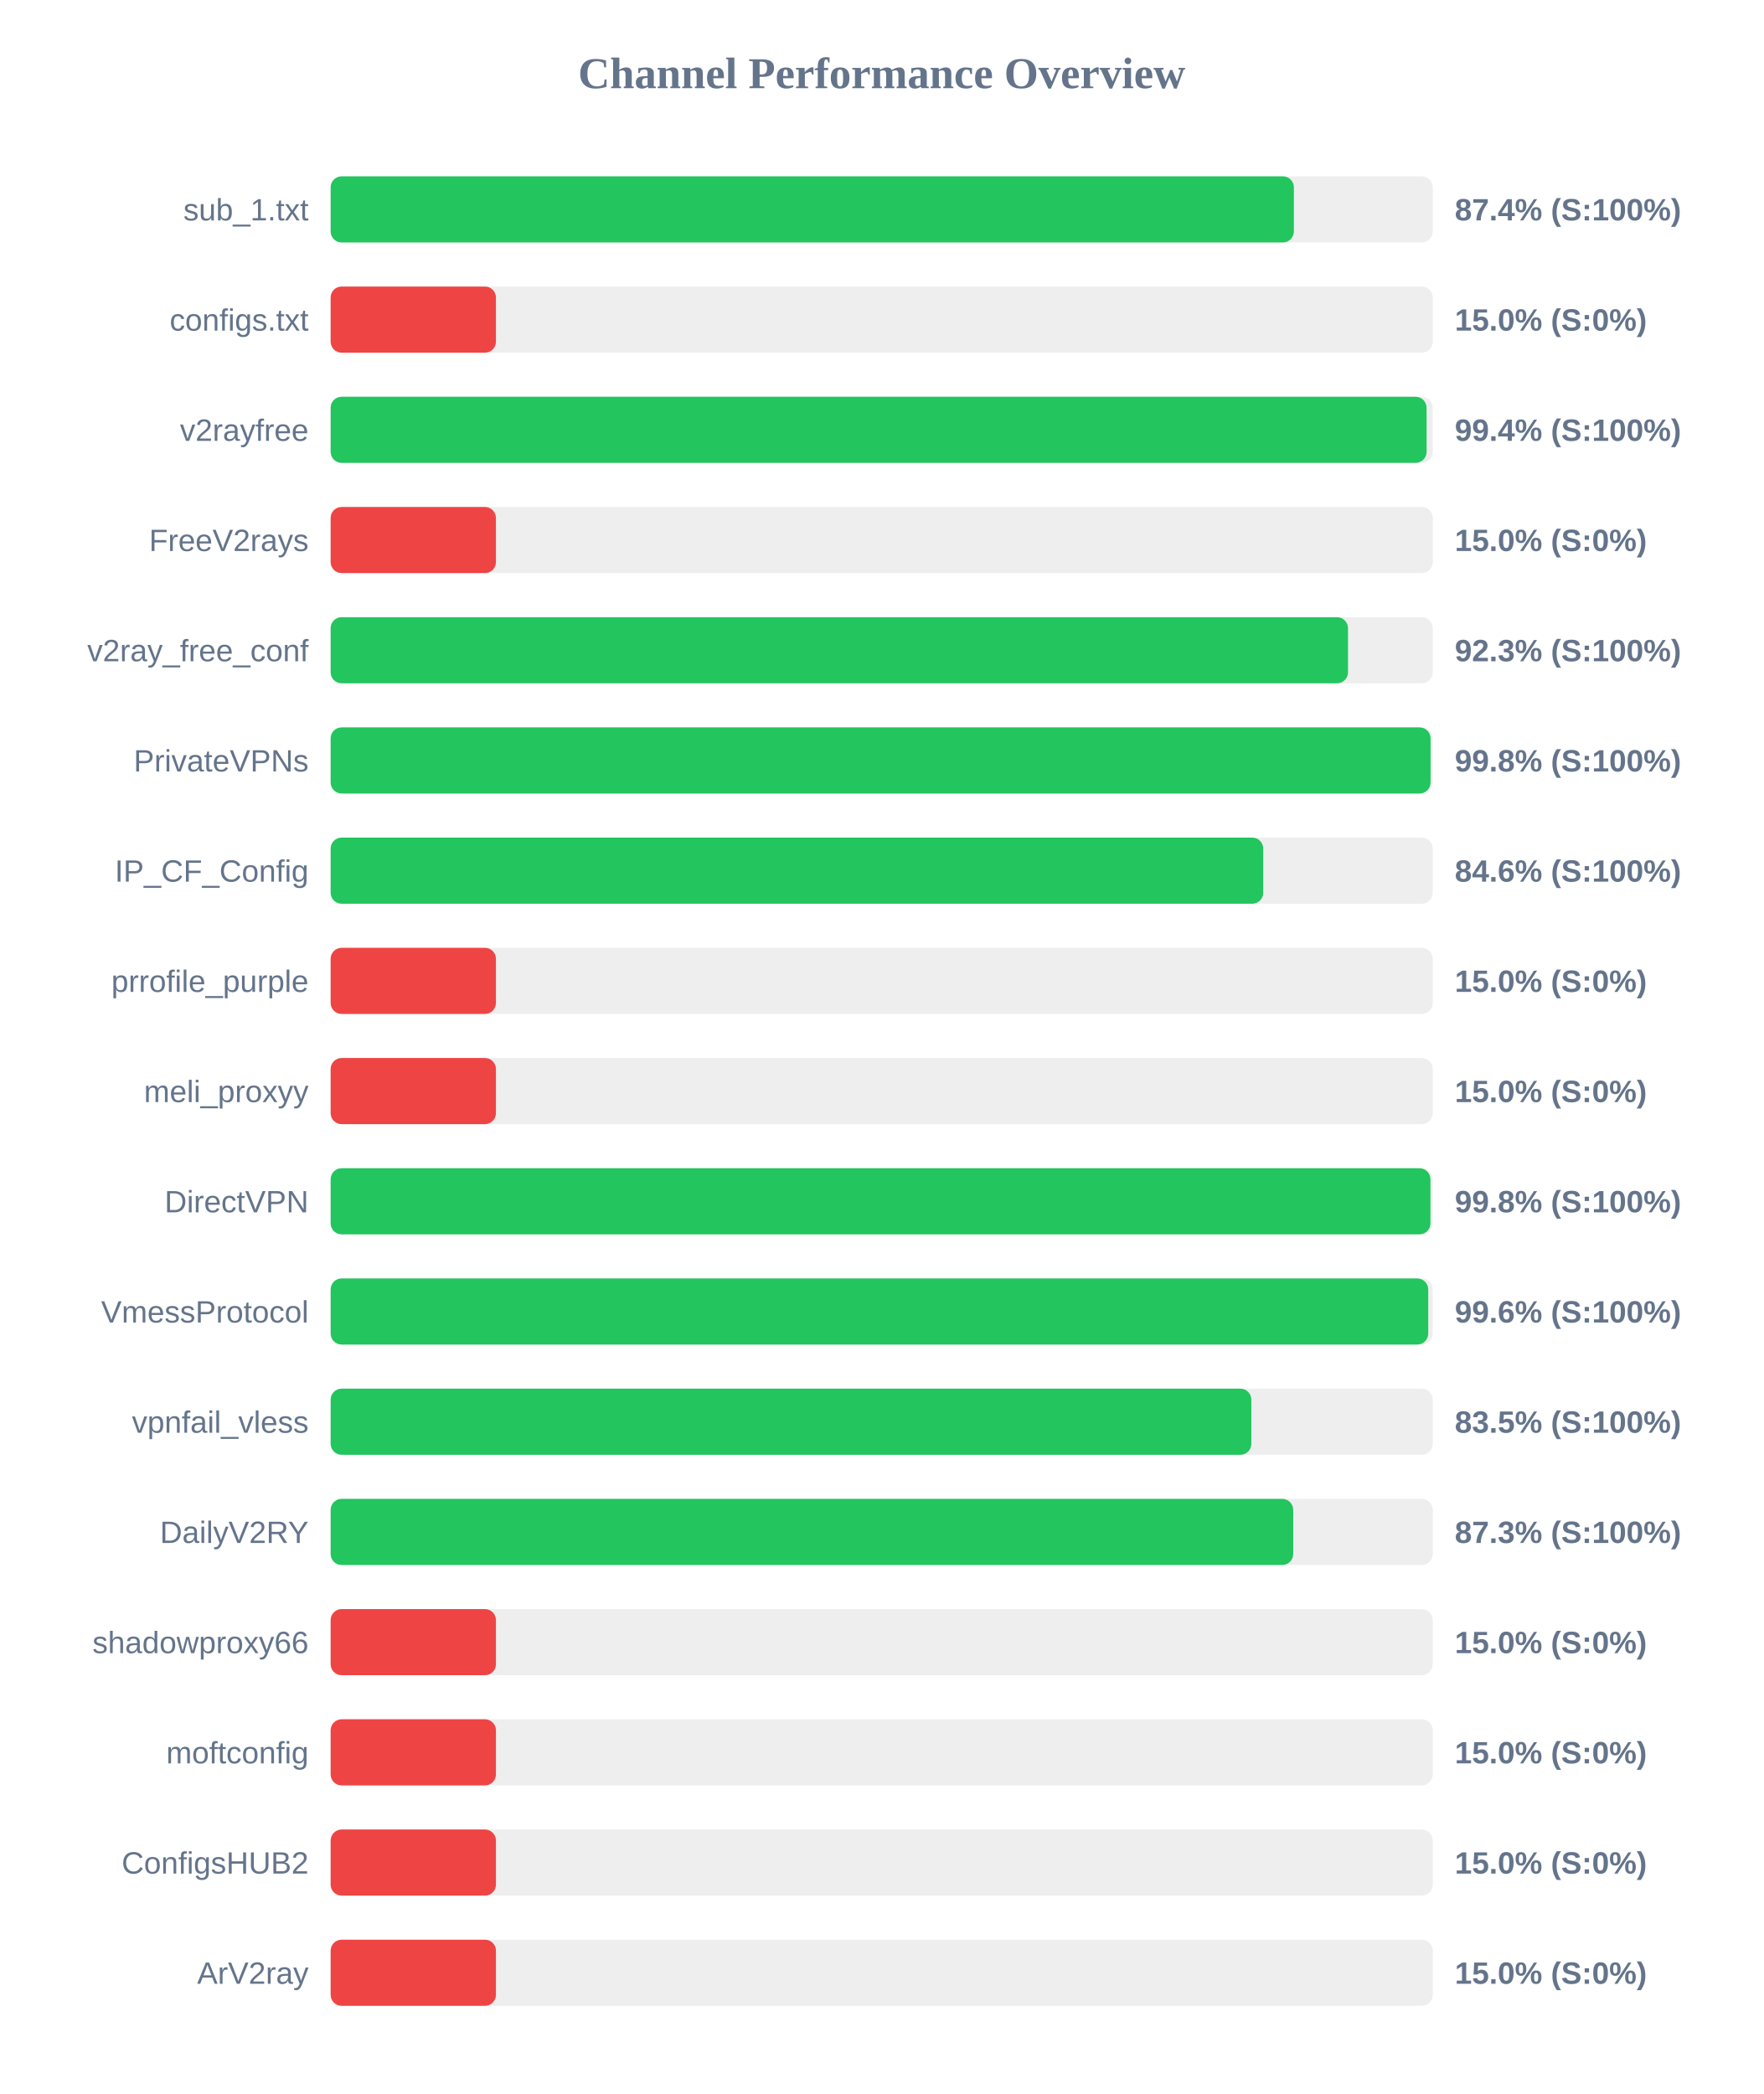
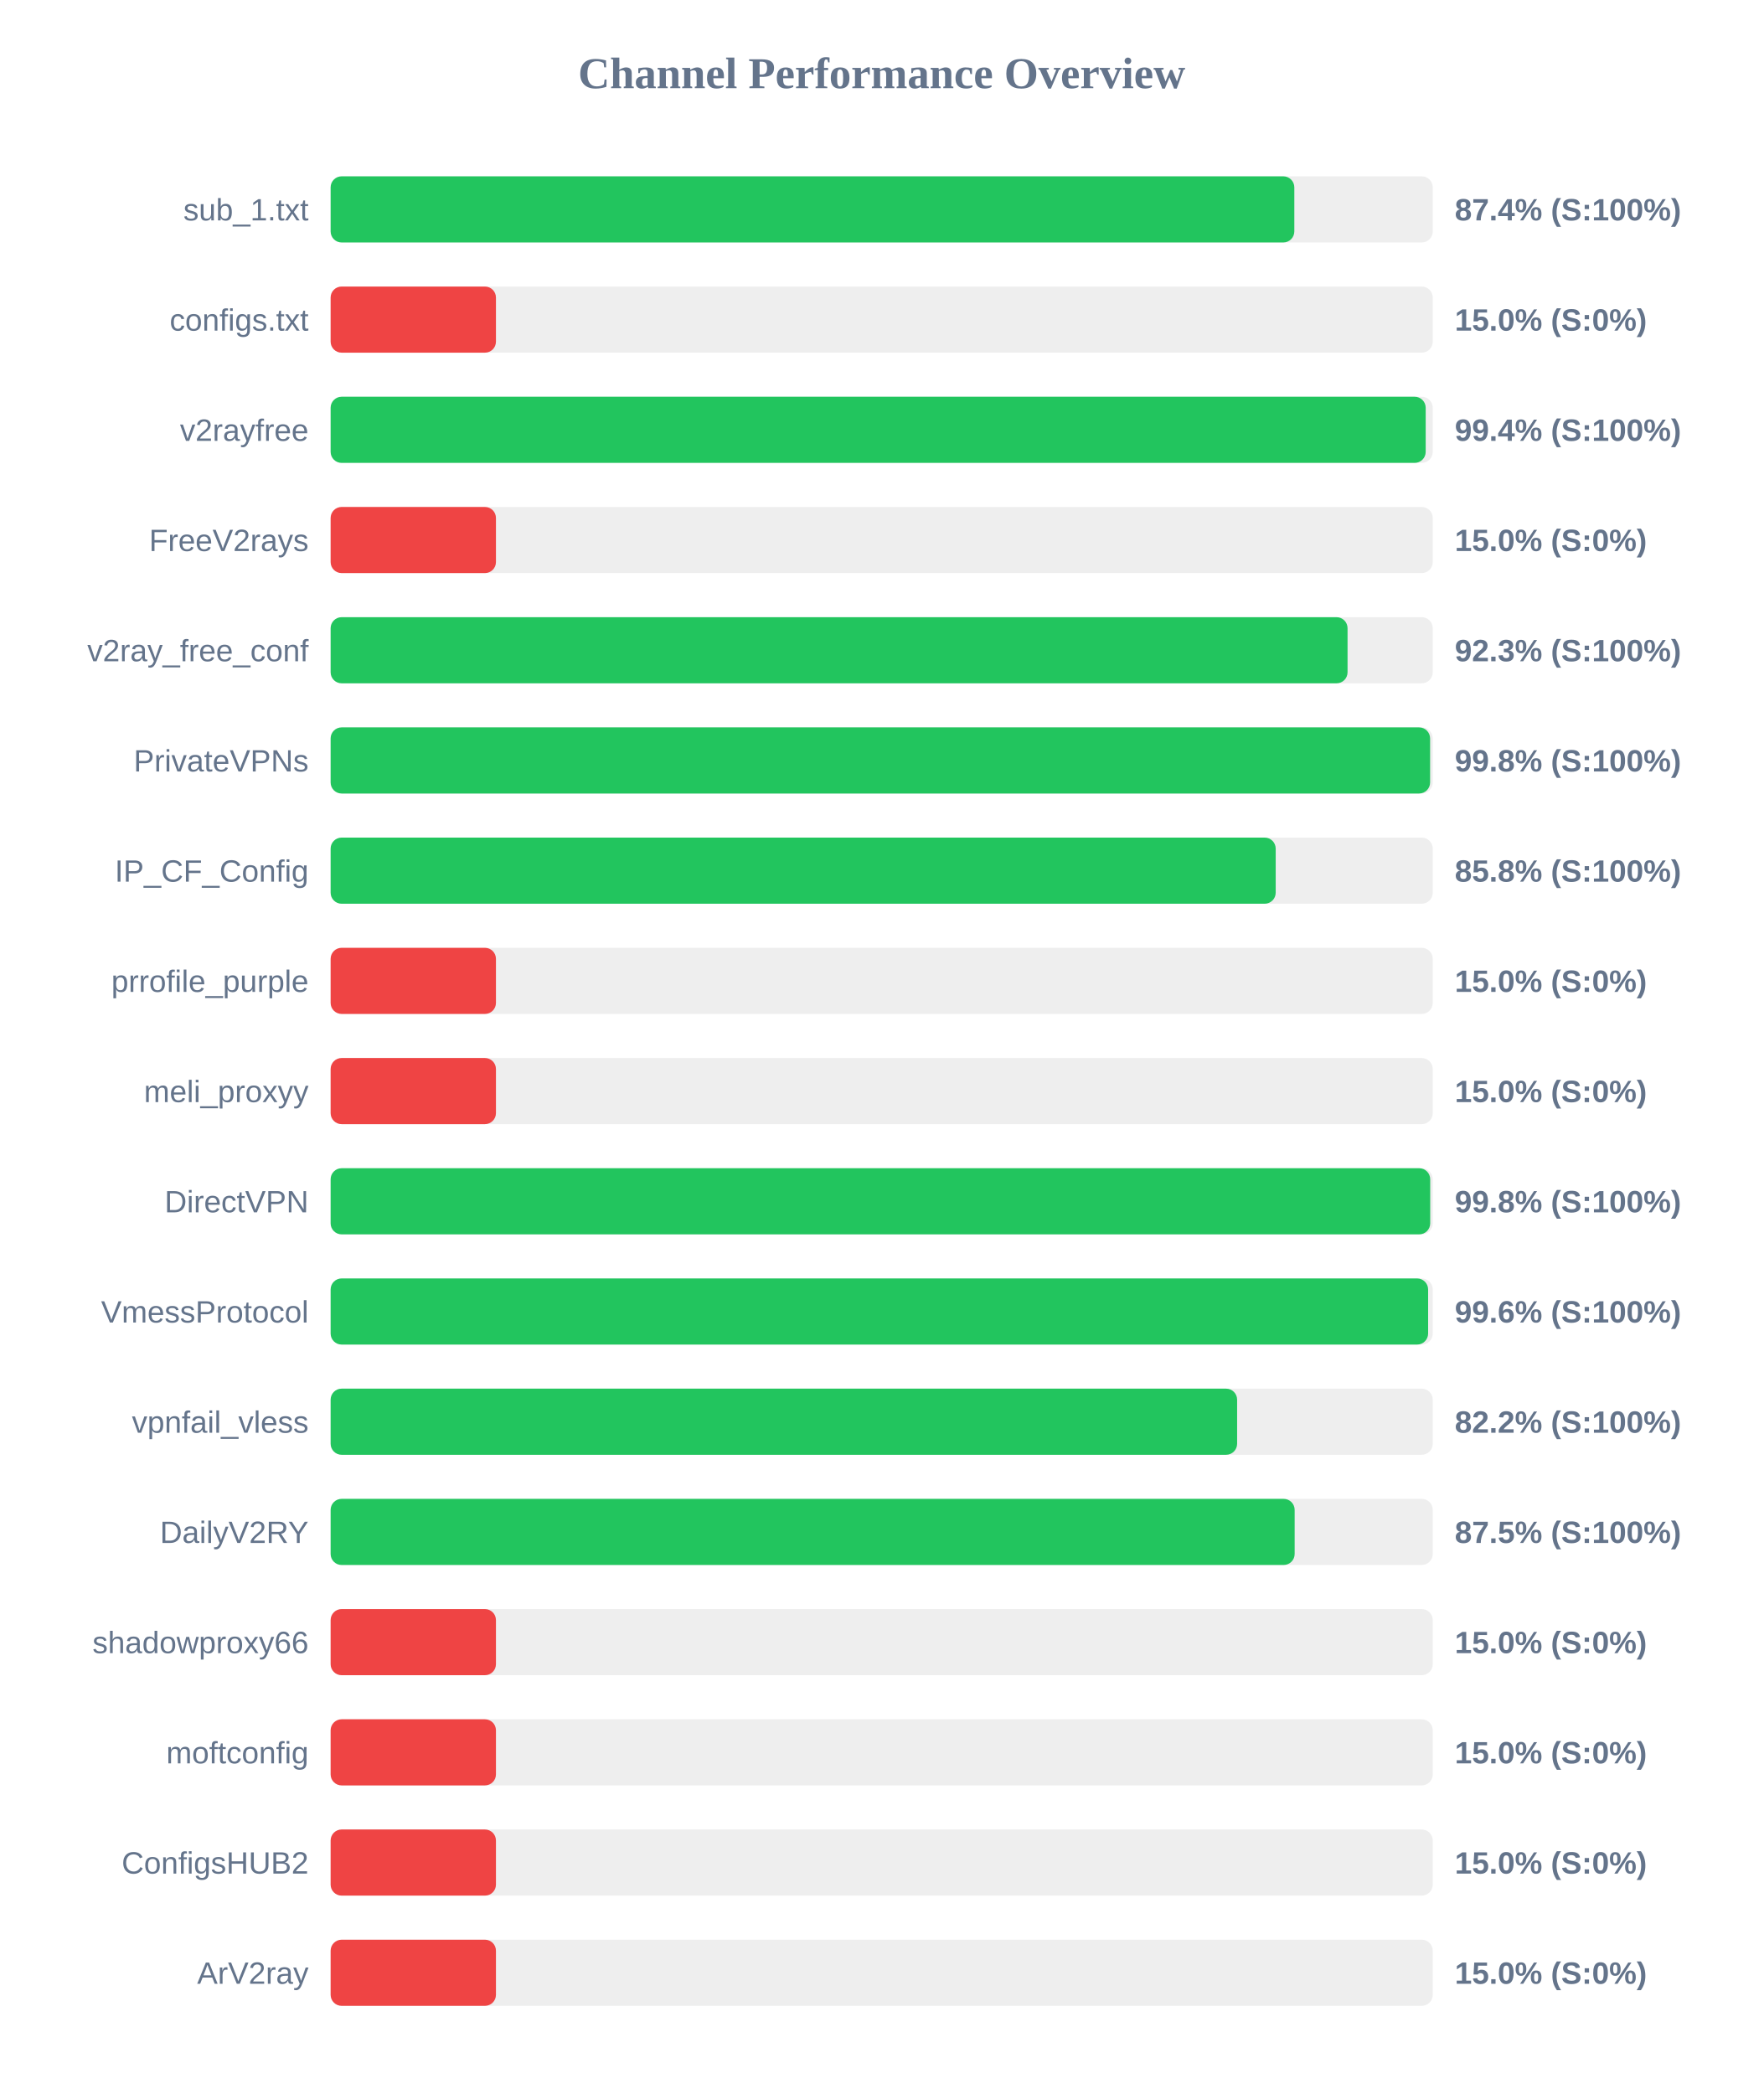
<svg xmlns="http://www.w3.org/2000/svg" width="800" height="950" version="1.1">
  <style>
        .row { font: 14px Arial; fill: #64748b; }
        .score { font: bold 14px Arial; fill: #64748b; }
    </style>
  <text x="400" y="40" text-anchor="middle" font-size="20px" font-weight="bold" fill="#64748b">Channel Performance Overview</text>
  <rect x="150" y="80" width="500" height="30" fill="#eee" rx="5" />
-   <rect x="150" y="80" width="437.0" height="30" fill="#22c55e" rx="5" />
+   <rect x="150" y="80" width="437.2" height="30" fill="#22c55e" rx="5" />
  <text x="140" y="100" text-anchor="end" class="row">sub_1.txt</text>
  <text x="660" y="100" text-anchor="start" class="score">87.4% (S:100%)</text>
  <rect x="150" y="130" width="500" height="30" fill="#eee" rx="5" />
  <rect x="150" y="130" width="75.0" height="30" fill="#ef4444" rx="5" />
  <text x="140" y="150" text-anchor="end" class="row">configs.txt</text>
  <text x="660" y="150" text-anchor="start" class="score">15.0% (S:0%)</text>
  <rect x="150" y="180" width="500" height="30" fill="#eee" rx="5" />
-   <rect x="150" y="180" width="497.2" height="30" fill="#22c55e" rx="5" />
+   <rect x="150" y="180" width="496.8" height="30" fill="#22c55e" rx="5" />
  <text x="140" y="200" text-anchor="end" class="row">v2rayfree</text>
  <text x="660" y="200" text-anchor="start" class="score">99.4% (S:100%)</text>
  <rect x="150" y="230" width="500" height="30" fill="#eee" rx="5" />
  <rect x="150" y="230" width="75.0" height="30" fill="#ef4444" rx="5" />
  <text x="140" y="250" text-anchor="end" class="row">FreeV2rays</text>
  <text x="660" y="250" text-anchor="start" class="score">15.0% (S:0%)</text>
  <rect x="150" y="280" width="500" height="30" fill="#eee" rx="5" />
-   <rect x="150" y="280" width="461.55" height="30" fill="#22c55e" rx="5" />
+   <rect x="150" y="280" width="461.35" height="30" fill="#22c55e" rx="5" />
  <text x="140" y="300" text-anchor="end" class="row">v2ray_free_conf</text>
  <text x="660" y="300" text-anchor="start" class="score">92.3% (S:100%)</text>
  <rect x="150" y="330" width="500" height="30" fill="#eee" rx="5" />
-   <rect x="150" y="330" width="499.0" height="30" fill="#22c55e" rx="5" />
+   <rect x="150" y="330" width="498.8" height="30" fill="#22c55e" rx="5" />
  <text x="140" y="350" text-anchor="end" class="row">PrivateVPNs</text>
  <text x="660" y="350" text-anchor="start" class="score">99.8% (S:100%)</text>
  <rect x="150" y="380" width="500" height="30" fill="#eee" rx="5" />
-   <rect x="150" y="380" width="423.1" height="30" fill="#22c55e" rx="5" />
+   <rect x="150" y="380" width="428.75" height="30" fill="#22c55e" rx="5" />
  <text x="140" y="400" text-anchor="end" class="row">IP_CF_Config</text>
-   <text x="660" y="400" text-anchor="start" class="score">84.6% (S:100%)</text>
+   <text x="660" y="400" text-anchor="start" class="score">85.8% (S:100%)</text>
  <rect x="150" y="430" width="500" height="30" fill="#eee" rx="5" />
  <rect x="150" y="430" width="75.0" height="30" fill="#ef4444" rx="5" />
  <text x="140" y="450" text-anchor="end" class="row">prrofile_purple</text>
  <text x="660" y="450" text-anchor="start" class="score">15.0% (S:0%)</text>
  <rect x="150" y="480" width="500" height="30" fill="#eee" rx="5" />
  <rect x="150" y="480" width="75.0" height="30" fill="#ef4444" rx="5" />
  <text x="140" y="500" text-anchor="end" class="row">meli_proxyy</text>
  <text x="660" y="500" text-anchor="start" class="score">15.0% (S:0%)</text>
  <rect x="150" y="530" width="500" height="30" fill="#eee" rx="5" />
-   <rect x="150" y="530" width="498.95" height="30" fill="#22c55e" rx="5" />
+   <rect x="150" y="530" width="498.85" height="30" fill="#22c55e" rx="5" />
  <text x="140" y="550" text-anchor="end" class="row">DirectVPN</text>
  <text x="660" y="550" text-anchor="start" class="score">99.8% (S:100%)</text>
  <rect x="150" y="580" width="500" height="30" fill="#eee" rx="5" />
-   <rect x="150" y="580" width="497.95" height="30" fill="#22c55e" rx="5" />
+   <rect x="150" y="580" width="497.9" height="30" fill="#22c55e" rx="5" />
  <text x="140" y="600" text-anchor="end" class="row">VmessProtocol</text>
  <text x="660" y="600" text-anchor="start" class="score">99.6% (S:100%)</text>
  <rect x="150" y="630" width="500" height="30" fill="#eee" rx="5" />
-   <rect x="150" y="630" width="417.7" height="30" fill="#22c55e" rx="5" />
+   <rect x="150" y="630" width="411.25" height="30" fill="#22c55e" rx="5" />
  <text x="140" y="650" text-anchor="end" class="row">vpnfail_vless</text>
-   <text x="660" y="650" text-anchor="start" class="score">83.5% (S:100%)</text>
+   <text x="660" y="650" text-anchor="start" class="score">82.2% (S:100%)</text>
  <rect x="150" y="680" width="500" height="30" fill="#eee" rx="5" />
-   <rect x="150" y="680" width="436.7" height="30" fill="#22c55e" rx="5" />
+   <rect x="150" y="680" width="437.35" height="30" fill="#22c55e" rx="5" />
  <text x="140" y="700" text-anchor="end" class="row">DailyV2RY</text>
-   <text x="660" y="700" text-anchor="start" class="score">87.3% (S:100%)</text>
+   <text x="660" y="700" text-anchor="start" class="score">87.5% (S:100%)</text>
  <rect x="150" y="730" width="500" height="30" fill="#eee" rx="5" />
  <rect x="150" y="730" width="75.0" height="30" fill="#ef4444" rx="5" />
  <text x="140" y="750" text-anchor="end" class="row">shadowproxy66</text>
  <text x="660" y="750" text-anchor="start" class="score">15.0% (S:0%)</text>
  <rect x="150" y="780" width="500" height="30" fill="#eee" rx="5" />
  <rect x="150" y="780" width="75.0" height="30" fill="#ef4444" rx="5" />
  <text x="140" y="800" text-anchor="end" class="row">moftconfig</text>
  <text x="660" y="800" text-anchor="start" class="score">15.0% (S:0%)</text>
  <rect x="150" y="830" width="500" height="30" fill="#eee" rx="5" />
  <rect x="150" y="830" width="75.0" height="30" fill="#ef4444" rx="5" />
  <text x="140" y="850" text-anchor="end" class="row">ConfigsHUB2</text>
  <text x="660" y="850" text-anchor="start" class="score">15.0% (S:0%)</text>
  <rect x="150" y="880" width="500" height="30" fill="#eee" rx="5" />
  <rect x="150" y="880" width="75.0" height="30" fill="#ef4444" rx="5" />
  <text x="140" y="900" text-anchor="end" class="row">ArV2ray</text>
  <text x="660" y="900" text-anchor="start" class="score">15.0% (S:0%)</text>
</svg>
